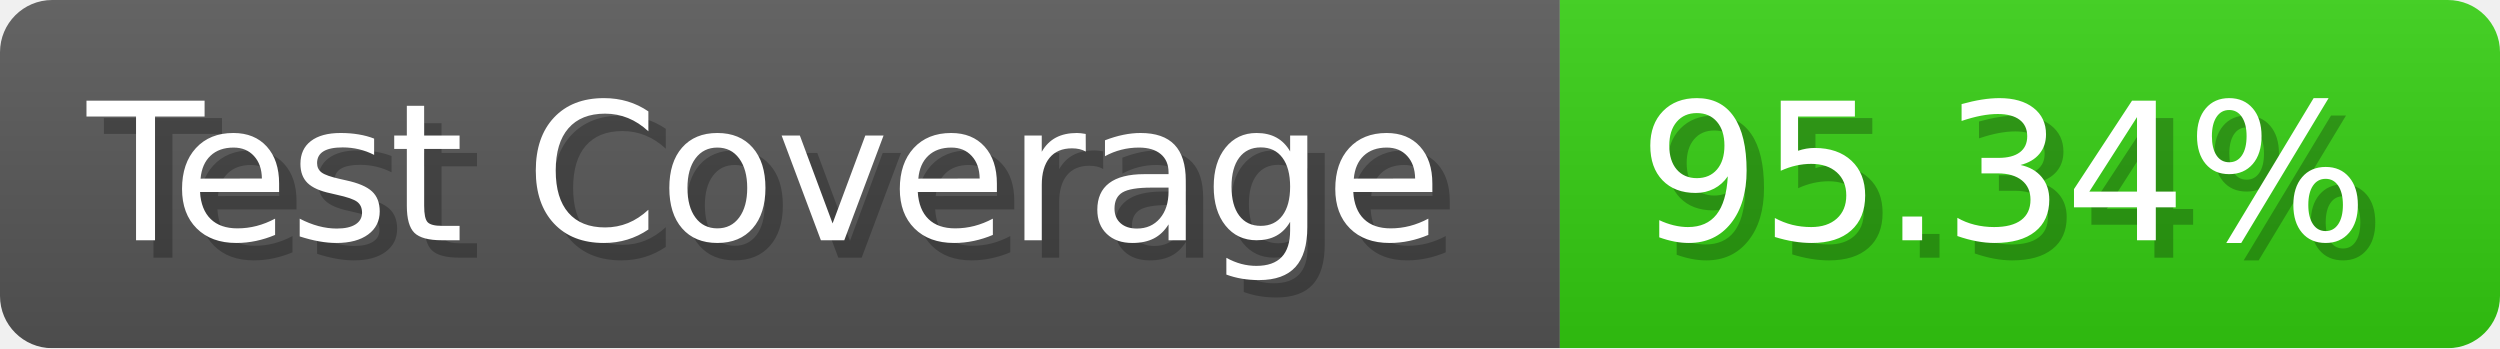
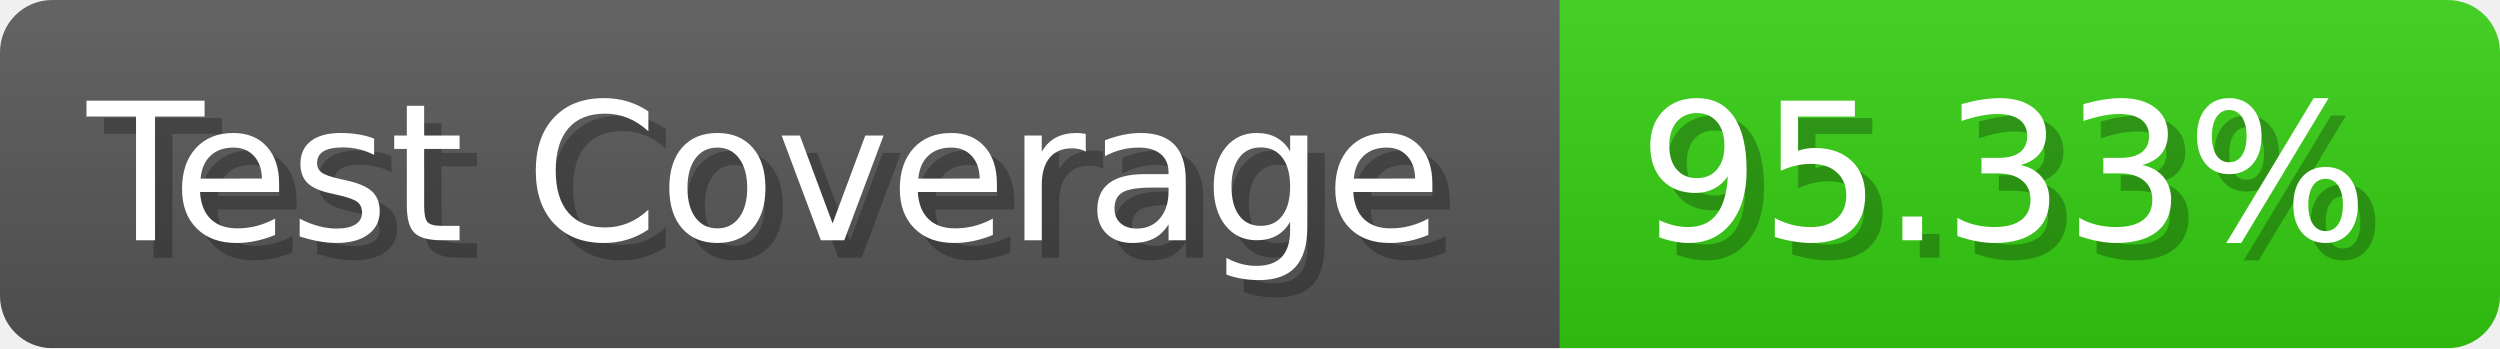
- <svg xmlns="http://www.w3.org/2000/svg" width="143.6" height="20" viewBox="0 0 1436 200" role="img" aria-label="Test Coverage: 95.34%">
+ <svg xmlns="http://www.w3.org/2000/svg" width="143.6" height="20" viewBox="0 0 1436 200" role="img" aria-label="Test Coverage: 95.33%">
  <linearGradient id="a" x2="0" y2="100%">
    <stop offset="0" stop-opacity=".1" stop-color="#EEE" />
    <stop offset="1" stop-opacity=".1" />
  </linearGradient>
  <mask id="m">
    <rect width="1436" height="200" rx="30" fill="#FFF" />
  </mask>
  <g mask="url(#m)">
    <rect width="896" height="200" fill="#555" />
    <rect width="540" height="200" fill="#3C1" x="896" />
    <rect width="1436" height="200" fill="url(#a)" />
  </g>
  <g aria-hidden="true" fill="#fff" text-anchor="start" font-family="Verdana,DejaVu Sans,sans-serif" font-size="110">
    <text x="60" y="148" textLength="796" fill="#000" opacity="0.25">Test Coverage</text>
    <text x="50" y="138" textLength="796">Test Coverage</text>
-     <text x="951" y="148" textLength="440" fill="#000" opacity="0.25">95.34%</text>
-     <text x="941" y="138" textLength="440">95.34%</text>
+     <text x="951" y="148" textLength="440" fill="#000" opacity="0.25">95.33%</text>
+     <text x="941" y="138" textLength="440">95.33%</text>
  </g>
</svg>
